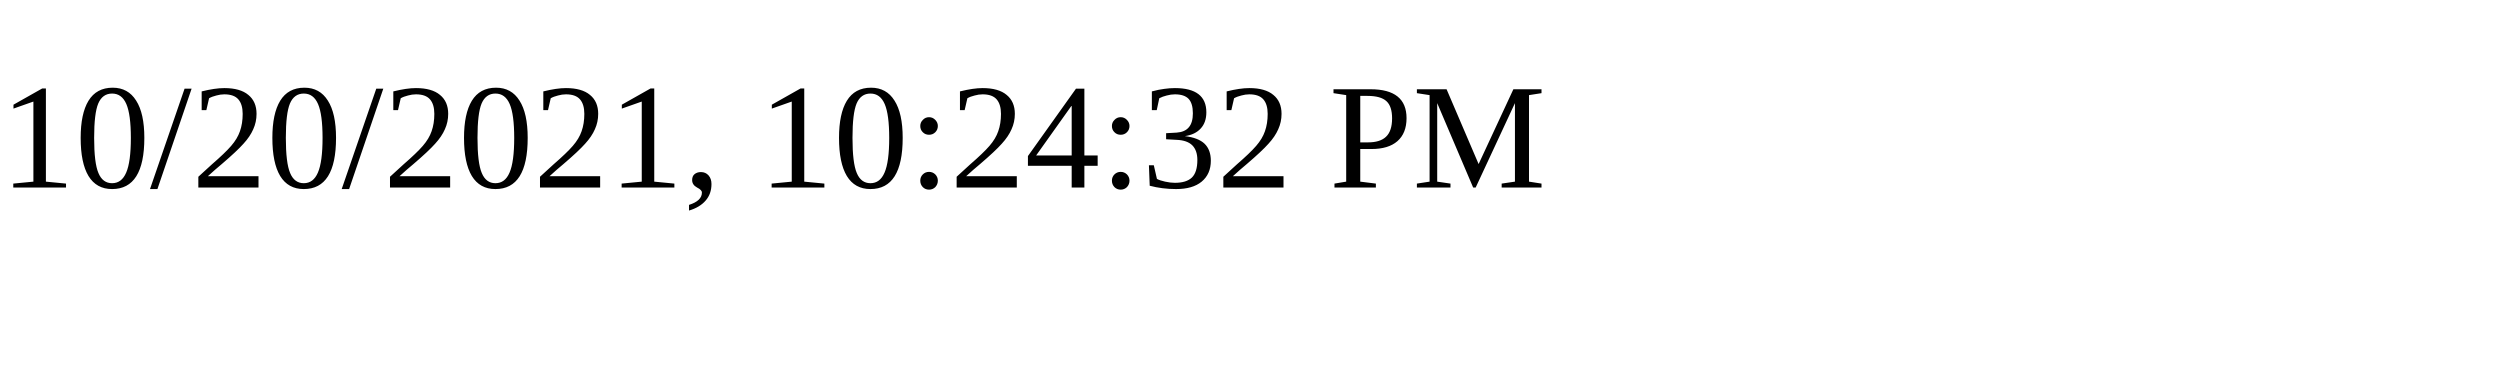
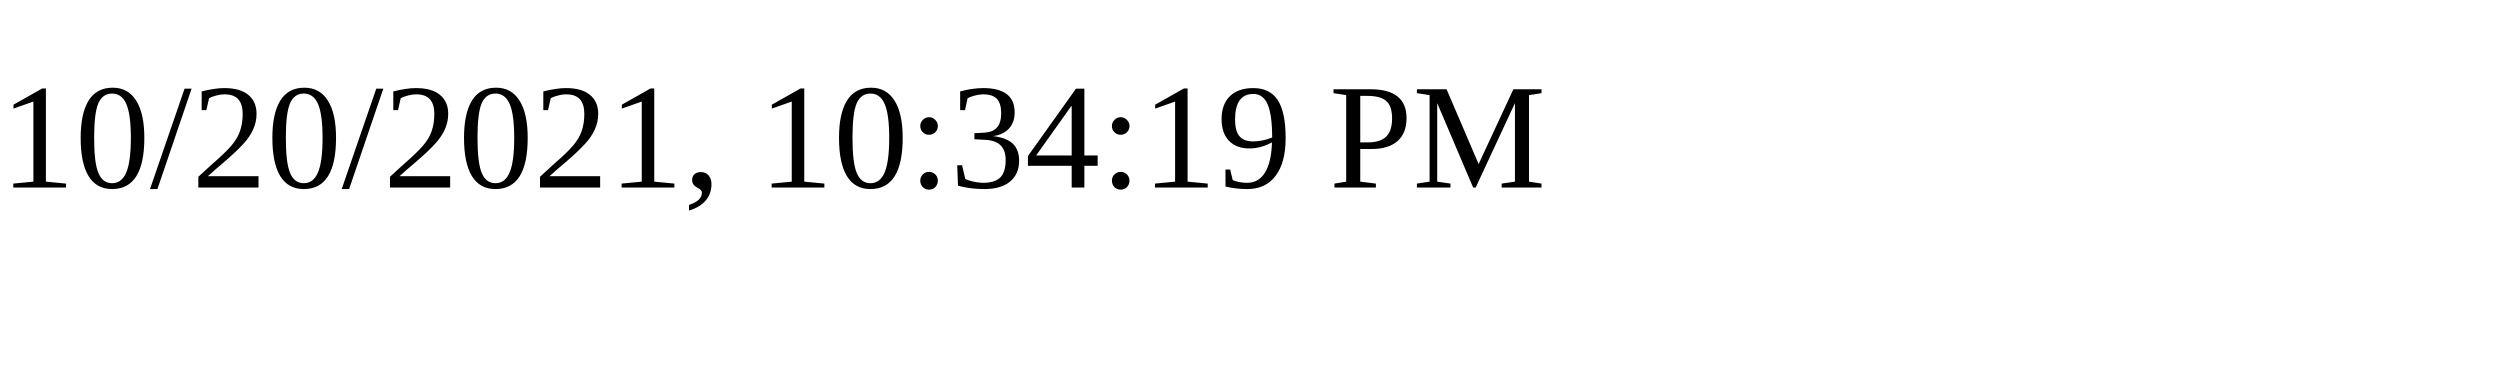
<svg xmlns="http://www.w3.org/2000/svg" height="30" width="200">
-   <text x="0" y="15">10/20/2021, 10:24:32 PM</text>
+   <text x="0" y="15">10/20/2021, 10:34:19 PM</text>
</svg>
